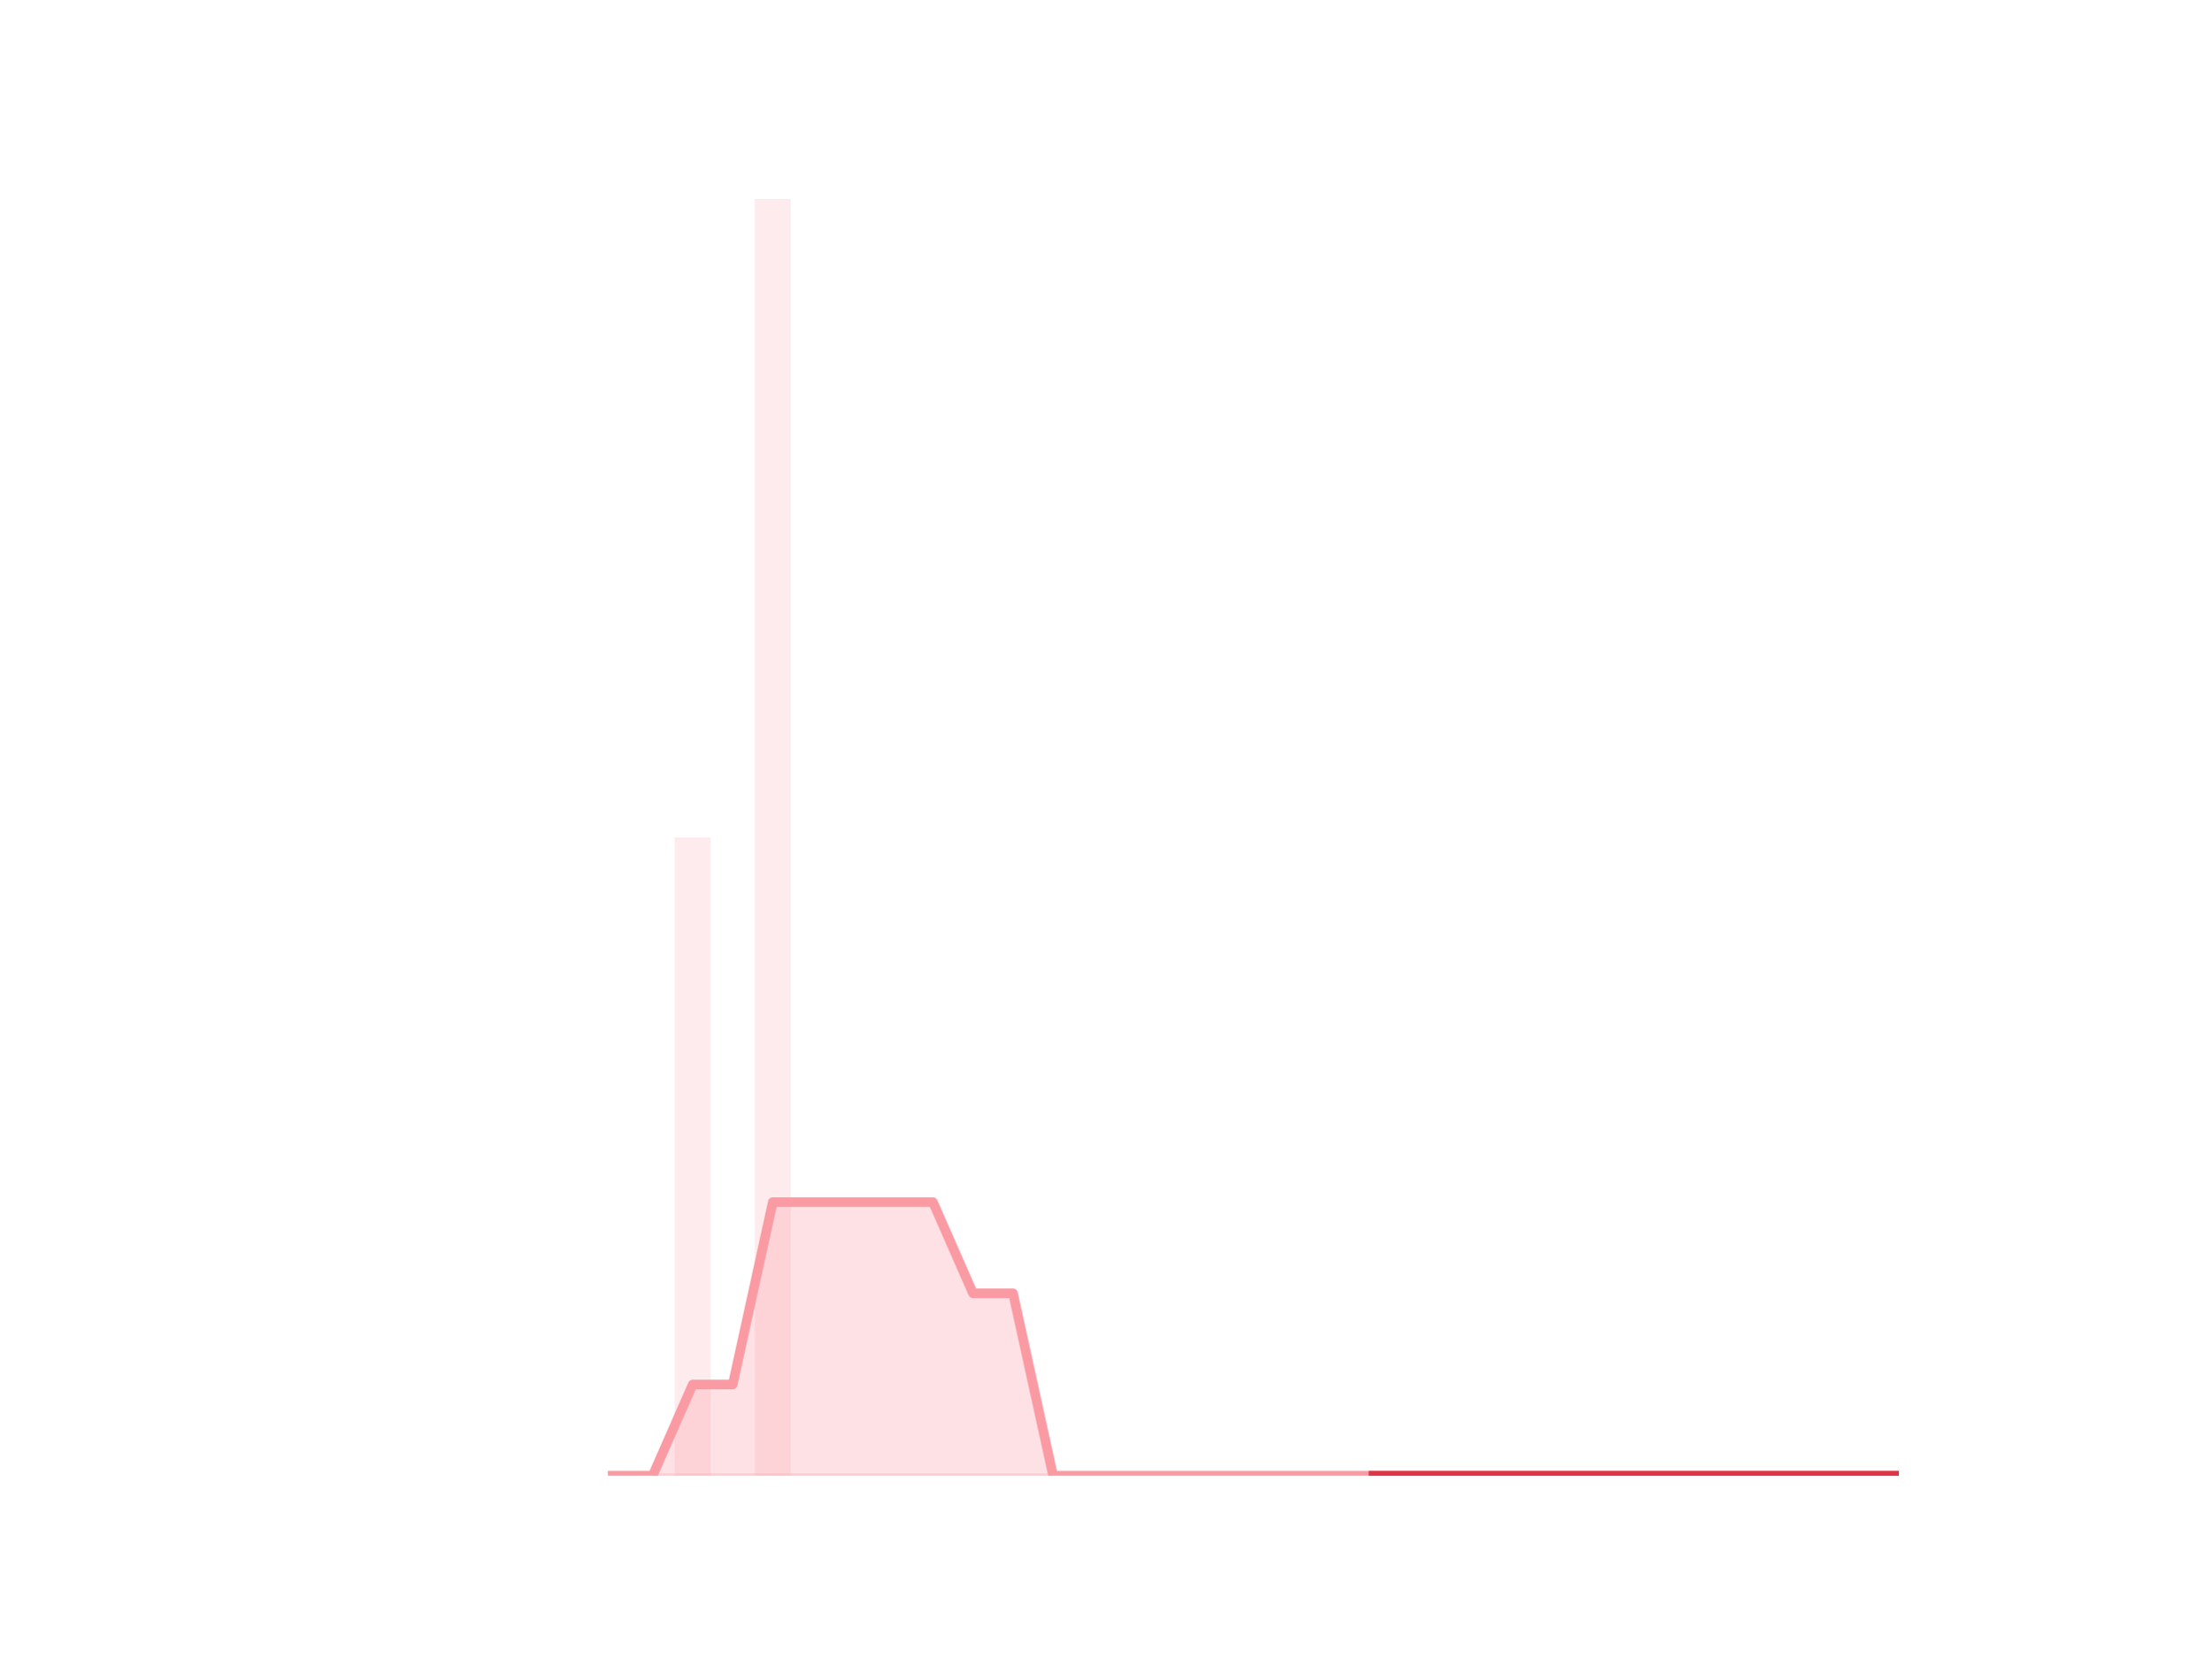
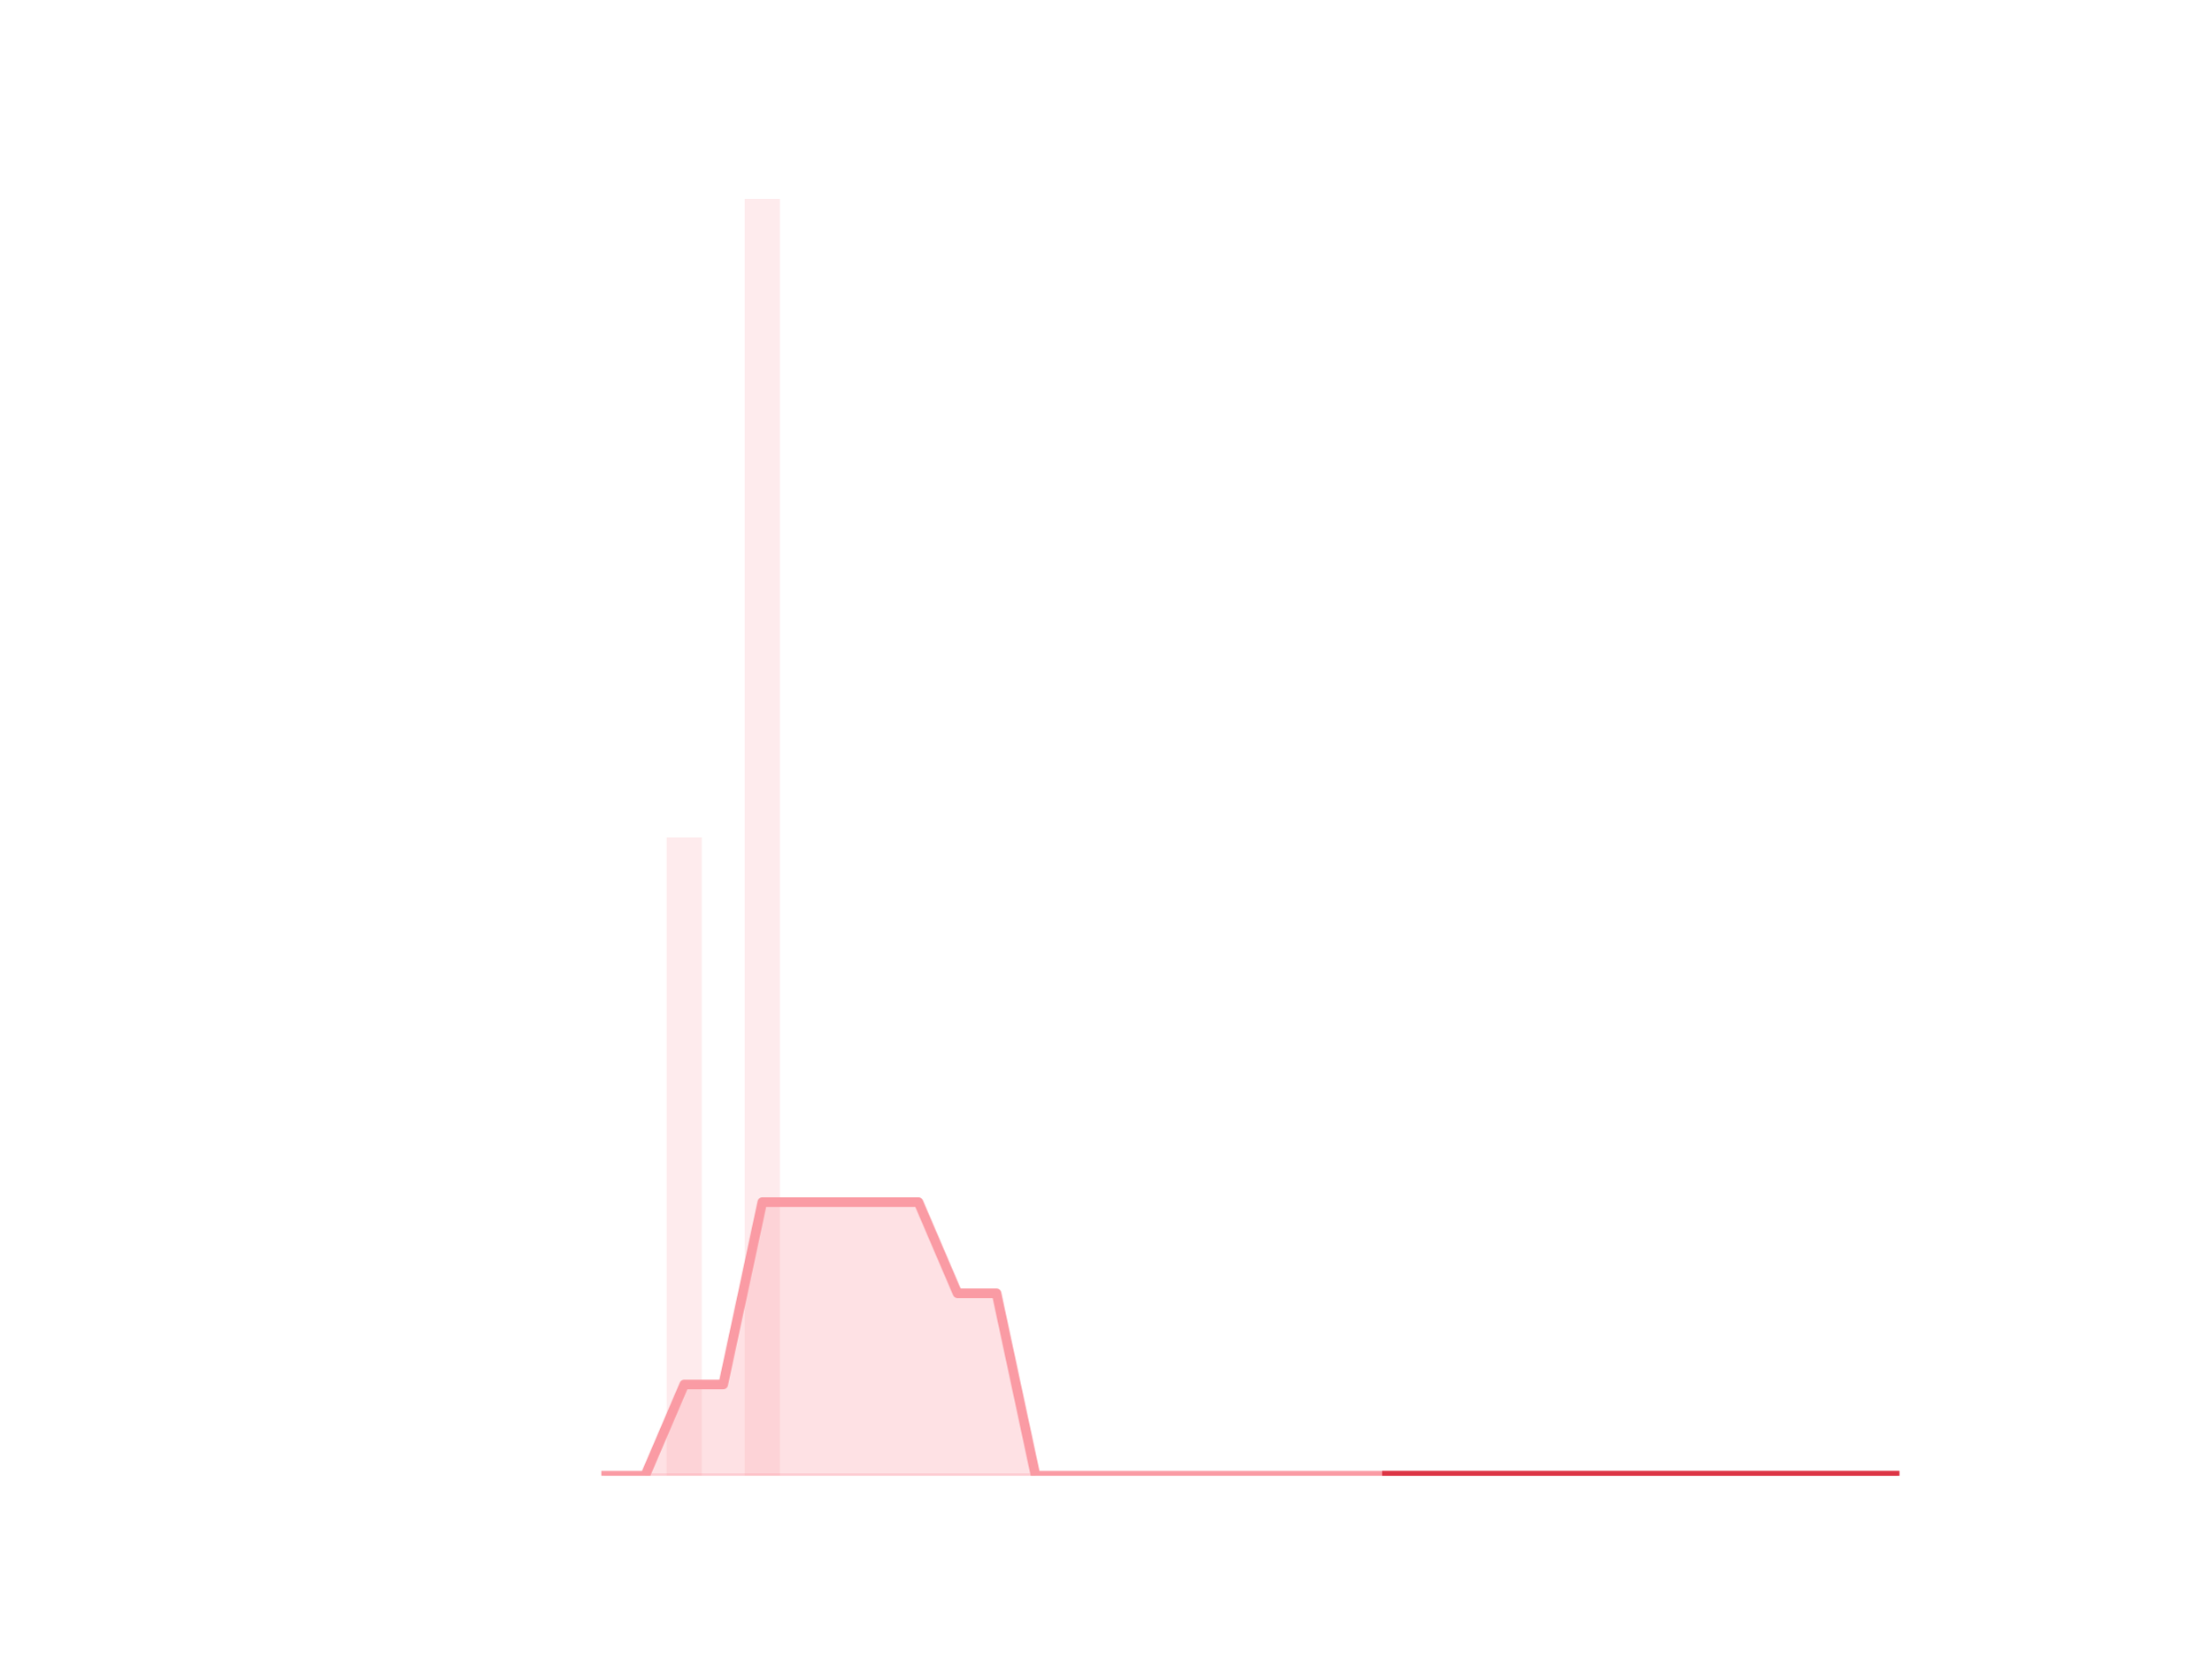
<svg xmlns="http://www.w3.org/2000/svg" xmlns:xlink="http://www.w3.org/1999/xlink" height="345.6pt" version="1.1" viewBox="0 0 460.8 345.6" width="460.8pt">
  <defs>
-     <style type="text/css">*{stroke-linecap:butt;stroke-linejoin:round;}</style>
+     <style type="text/css">
+ *{stroke-linecap:butt;stroke-linejoin:round;}
+   </style>
  </defs>
  <g id="figure_1">
    <g id="patch_1">
      <path d="M 0 345.6  L 460.8 345.6  L 460.8 0  L 0 0  z " style="fill:none;" />
    </g>
    <g id="axes_1">
      <g id="patch_2">
-         <path clip-path="url(#p894a79a8ce)" d="M 73.833 307.584  L 81.344 307.584  L 81.344 307.584  L 73.833 307.584  z " style="fill:#fa9ba4;opacity:0.2;" />
+         <path clip-path="url(#p0451f1e1cc)" d="M 73.833 307.584  L 81.156 307.584  L 81.156 307.584  L 73.833 307.584  z " style="fill:#fa9ba4;opacity:0.2;" />
      </g>
      <g id="patch_3">
-         <path clip-path="url(#p894a79a8ce)" d="M 82.179 307.584  L 89.69 307.584  L 89.69 307.584  L 82.179 307.584  z " style="fill:#fa9ba4;opacity:0.2;" />
+         <path clip-path="url(#p0451f1e1cc)" d="M 81.969 307.584  L 89.292 307.584  L 89.292 307.584  L 81.969 307.584  z " style="fill:#fa9ba4;opacity:0.2;" />
      </g>
      <g id="patch_4">
-         <path clip-path="url(#p894a79a8ce)" d="M 90.524 307.584  L 98.036 307.584  L 98.036 307.584  L 90.524 307.584  z " style="fill:#fa9ba4;opacity:0.2;" />
+         <path clip-path="url(#p0451f1e1cc)" d="M 90.106 307.584  L 97.429 307.584  L 97.429 307.584  L 90.106 307.584  z " style="fill:#fa9ba4;opacity:0.2;" />
      </g>
      <g id="patch_5">
-         <path clip-path="url(#p894a79a8ce)" d="M 98.87 307.584  L 106.382 307.584  L 106.382 307.584  L 98.87 307.584  z " style="fill:#fa9ba4;opacity:0.2;" />
+         <path clip-path="url(#p0451f1e1cc)" d="M 98.243 307.584  L 105.566 307.584  L 105.566 307.584  L 98.243 307.584  z " style="fill:#fa9ba4;opacity:0.2;" />
      </g>
      <g id="patch_6">
-         <path clip-path="url(#p894a79a8ce)" d="M 107.216 307.584  L 114.728 307.584  L 114.728 307.584  L 107.216 307.584  z " style="fill:#fa9ba4;opacity:0.2;" />
+         <path clip-path="url(#p0451f1e1cc)" d="M 106.38 307.584  L 113.703 307.584  L 113.703 307.584  L 106.38 307.584  z " style="fill:#fa9ba4;opacity:0.2;" />
      </g>
      <g id="patch_7">
-         <path clip-path="url(#p894a79a8ce)" d="M 115.562 307.584  L 123.073 307.584  L 123.073 307.584  L 115.562 307.584  z " style="fill:#fa9ba4;opacity:0.2;" />
+         <path clip-path="url(#p0451f1e1cc)" d="M 114.516 307.584  L 121.839 307.584  L 121.839 307.584  L 114.516 307.584  z " style="fill:#fa9ba4;opacity:0.2;" />
      </g>
      <g id="patch_8">
-         <path clip-path="url(#p894a79a8ce)" d="M 123.908 307.584  L 131.419 307.584  L 131.419 307.584  L 123.908 307.584  z " style="fill:#fa9ba4;opacity:0.2;" />
+         <path clip-path="url(#p0451f1e1cc)" d="M 122.653 307.584  L 129.976 307.584  L 129.976 307.584  L 122.653 307.584  z " style="fill:#fa9ba4;opacity:0.2;" />
      </g>
      <g id="patch_9">
-         <path clip-path="url(#p894a79a8ce)" d="M 132.254 307.584  L 139.765 307.584  L 139.765 307.584  L 132.254 307.584  z " style="fill:#fa9ba4;opacity:0.2;" />
+         <path clip-path="url(#p0451f1e1cc)" d="M 130.79 307.584  L 138.113 307.584  L 138.113 307.584  L 130.79 307.584  z " style="fill:#fa9ba4;opacity:0.2;" />
      </g>
      <g id="patch_10">
-         <path clip-path="url(#p894a79a8ce)" d="M 140.6 307.584  L 148.111 307.584  L 148.111 174.528  L 140.6 174.528  z " style="fill:#fa9ba4;opacity:0.2;" />
+         <path clip-path="url(#p0451f1e1cc)" d="M 138.926 307.584  L 146.249 307.584  L 146.249 174.528  L 138.926 174.528  z " style="fill:#fa9ba4;opacity:0.2;" />
      </g>
      <g id="patch_11">
-         <path clip-path="url(#p894a79a8ce)" d="M 148.946 307.584  L 156.457 307.584  L 156.457 307.584  L 148.946 307.584  z " style="fill:#fa9ba4;opacity:0.2;" />
+         <path clip-path="url(#p0451f1e1cc)" d="M 147.063 307.584  L 154.386 307.584  L 154.386 307.584  L 147.063 307.584  z " style="fill:#fa9ba4;opacity:0.2;" />
      </g>
      <g id="patch_12">
-         <path clip-path="url(#p894a79a8ce)" d="M 157.291 307.584  L 164.803 307.584  L 164.803 41.472  L 157.291 41.472  z " style="fill:#fa9ba4;opacity:0.2;" />
+         <path clip-path="url(#p0451f1e1cc)" d="M 155.2 307.584  L 162.523 307.584  L 162.523 41.472  L 155.2 41.472  z " style="fill:#fa9ba4;opacity:0.2;" />
      </g>
      <g id="patch_13">
-         <path clip-path="url(#p894a79a8ce)" d="M 165.637 307.584  L 173.149 307.584  L 173.149 307.584  L 165.637 307.584  z " style="fill:#fa9ba4;opacity:0.2;" />
+         <path clip-path="url(#p0451f1e1cc)" d="M 163.336 307.584  L 170.66 307.584  L 170.66 307.584  L 163.336 307.584  z " style="fill:#fa9ba4;opacity:0.2;" />
      </g>
      <g id="patch_14">
-         <path clip-path="url(#p894a79a8ce)" d="M 173.983 307.584  L 181.495 307.584  L 181.495 307.584  L 173.983 307.584  z " style="fill:#fa9ba4;opacity:0.2;" />
+         <path clip-path="url(#p0451f1e1cc)" d="M 171.473 307.584  L 178.796 307.584  L 178.796 307.584  L 171.473 307.584  z " style="fill:#fa9ba4;opacity:0.2;" />
      </g>
      <g id="patch_15">
-         <path clip-path="url(#p894a79a8ce)" d="M 182.329 307.584  L 189.84 307.584  L 189.84 307.584  L 182.329 307.584  z " style="fill:#fa9ba4;opacity:0.2;" />
+         <path clip-path="url(#p0451f1e1cc)" d="M 179.61 307.584  L 186.933 307.584  L 186.933 307.584  L 179.61 307.584  z " style="fill:#fa9ba4;opacity:0.2;" />
      </g>
      <g id="patch_16">
-         <path clip-path="url(#p894a79a8ce)" d="M 190.675 307.584  L 198.186 307.584  L 198.186 307.584  L 190.675 307.584  z " style="fill:#fa9ba4;opacity:0.2;" />
+         <path clip-path="url(#p0451f1e1cc)" d="M 187.747 307.584  L 195.07 307.584  L 195.07 307.584  L 187.747 307.584  z " style="fill:#fa9ba4;opacity:0.2;" />
      </g>
      <g id="patch_17">
-         <path clip-path="url(#p894a79a8ce)" d="M 199.021 307.584  L 206.532 307.584  L 206.532 307.584  L 199.021 307.584  z " style="fill:#fa9ba4;opacity:0.2;" />
+         <path clip-path="url(#p0451f1e1cc)" d="M 195.883 307.584  L 203.206 307.584  L 203.206 307.584  L 195.883 307.584  z " style="fill:#fa9ba4;opacity:0.2;" />
      </g>
      <g id="patch_18">
-         <path clip-path="url(#p894a79a8ce)" d="M 207.367 307.584  L 214.878 307.584  L 214.878 307.584  L 207.367 307.584  z " style="fill:#fa9ba4;opacity:0.2;" />
+         <path clip-path="url(#p0451f1e1cc)" d="M 204.02 307.584  L 211.343 307.584  L 211.343 307.584  L 204.02 307.584  z " style="fill:#fa9ba4;opacity:0.2;" />
      </g>
      <g id="patch_19">
-         <path clip-path="url(#p894a79a8ce)" d="M 215.713 307.584  L 223.224 307.584  L 223.224 307.584  L 215.713 307.584  z " style="fill:#fa9ba4;opacity:0.2;" />
+         <path clip-path="url(#p0451f1e1cc)" d="M 212.157 307.584  L 219.48 307.584  L 219.48 307.584  L 212.157 307.584  z " style="fill:#fa9ba4;opacity:0.2;" />
      </g>
      <g id="patch_20">
-         <path clip-path="url(#p894a79a8ce)" d="M 224.058 307.584  L 231.57 307.584  L 231.57 307.584  L 224.058 307.584  z " style="fill:#fa9ba4;opacity:0.2;" />
+         <path clip-path="url(#p0451f1e1cc)" d="M 220.293 307.584  L 227.616 307.584  L 227.616 307.584  L 220.293 307.584  z " style="fill:#fa9ba4;opacity:0.2;" />
      </g>
      <g id="patch_21">
-         <path clip-path="url(#p894a79a8ce)" d="M 232.404 307.584  L 239.916 307.584  L 239.916 307.584  L 232.404 307.584  z " style="fill:#fa9ba4;opacity:0.2;" />
+         <path clip-path="url(#p0451f1e1cc)" d="M 228.43 307.584  L 235.753 307.584  L 235.753 307.584  L 228.43 307.584  z " style="fill:#fa9ba4;opacity:0.2;" />
      </g>
      <g id="patch_22">
-         <path clip-path="url(#p894a79a8ce)" d="M 240.75 307.584  L 248.262 307.584  L 248.262 307.584  L 240.75 307.584  z " style="fill:#fa9ba4;opacity:0.2;" />
+         <path clip-path="url(#p0451f1e1cc)" d="M 236.567 307.584  L 243.89 307.584  L 243.89 307.584  L 236.567 307.584  z " style="fill:#fa9ba4;opacity:0.2;" />
      </g>
      <g id="patch_23">
-         <path clip-path="url(#p894a79a8ce)" d="M 249.096 307.584  L 256.607 307.584  L 256.607 307.584  L 249.096 307.584  z " style="fill:#fa9ba4;opacity:0.2;" />
+         <path clip-path="url(#p0451f1e1cc)" d="M 244.704 307.584  L 252.027 307.584  L 252.027 307.584  L 244.704 307.584  z " style="fill:#fa9ba4;opacity:0.2;" />
      </g>
      <g id="patch_24">
-         <path clip-path="url(#p894a79a8ce)" d="M 257.442 307.584  L 264.953 307.584  L 264.953 307.584  L 257.442 307.584  z " style="fill:#fa9ba4;opacity:0.2;" />
+         <path clip-path="url(#p0451f1e1cc)" d="M 252.84 307.584  L 260.163 307.584  L 260.163 307.584  L 252.84 307.584  z " style="fill:#fa9ba4;opacity:0.2;" />
      </g>
      <g id="patch_25">
-         <path clip-path="url(#p894a79a8ce)" d="M 265.788 307.584  L 273.299 307.584  L 273.299 307.584  L 265.788 307.584  z " style="fill:#fa9ba4;opacity:0.2;" />
+         <path clip-path="url(#p0451f1e1cc)" d="M 260.977 307.584  L 268.3 307.584  L 268.3 307.584  L 260.977 307.584  z " style="fill:#fa9ba4;opacity:0.2;" />
      </g>
      <g id="patch_26">
-         <path clip-path="url(#p894a79a8ce)" d="M 274.134 307.584  L 281.645 307.584  L 281.645 307.584  L 274.134 307.584  z " style="fill:#fa9ba4;opacity:0.2;" />
+         <path clip-path="url(#p0451f1e1cc)" d="M 269.114 307.584  L 276.437 307.584  L 276.437 307.584  L 269.114 307.584  z " style="fill:#fa9ba4;opacity:0.2;" />
      </g>
      <g id="patch_27">
-         <path clip-path="url(#p894a79a8ce)" d="M 282.48 307.584  L 289.991 307.584  L 289.991 307.584  L 282.48 307.584  z " style="fill:#fa9ba4;opacity:0.2;" />
+         <path clip-path="url(#p0451f1e1cc)" d="M 277.25 307.584  L 284.573 307.584  L 284.573 307.584  L 277.25 307.584  z " style="fill:#fa9ba4;opacity:0.2;" />
      </g>
      <g id="patch_28">
-         <path clip-path="url(#p894a79a8ce)" d="M 290.825 307.584  L 298.337 307.584  L 298.337 307.584  L 290.825 307.584  z " style="fill:#fa9ba4;opacity:0.2;" />
+         <path clip-path="url(#p0451f1e1cc)" d="M 285.387 307.584  L 292.71 307.584  L 292.71 307.584  L 285.387 307.584  z " style="fill:#fa9ba4;opacity:0.2;" />
      </g>
      <g id="patch_29">
-         <path clip-path="url(#p894a79a8ce)" d="M 299.171 307.584  L 306.683 307.584  L 306.683 307.584  L 299.171 307.584  z " style="fill:#fa9ba4;opacity:0.2;" />
+         <path clip-path="url(#p0451f1e1cc)" d="M 293.524 307.584  L 300.847 307.584  L 300.847 307.584  L 293.524 307.584  z " style="fill:#fa9ba4;opacity:0.2;" />
      </g>
      <g id="patch_30">
-         <path clip-path="url(#p894a79a8ce)" d="M 307.517 307.584  L 315.029 307.584  L 315.029 307.584  L 307.517 307.584  z " style="fill:#fa9ba4;opacity:0.2;" />
+         <path clip-path="url(#p0451f1e1cc)" d="M 301.66 307.584  L 308.984 307.584  L 308.984 307.584  L 301.66 307.584  z " style="fill:#fa9ba4;opacity:0.2;" />
      </g>
      <g id="patch_31">
-         <path clip-path="url(#p894a79a8ce)" d="M 315.863 307.584  L 323.374 307.584  L 323.374 307.584  L 315.863 307.584  z " style="fill:#fa9ba4;opacity:0.2;" />
+         <path clip-path="url(#p0451f1e1cc)" d="M 309.797 307.584  L 317.12 307.584  L 317.12 307.584  L 309.797 307.584  z " style="fill:#fa9ba4;opacity:0.2;" />
      </g>
      <g id="patch_32">
-         <path clip-path="url(#p894a79a8ce)" d="M 324.209 307.584  L 331.72 307.584  L 331.72 307.584  L 324.209 307.584  z " style="fill:#fa9ba4;opacity:0.2;" />
+         <path clip-path="url(#p0451f1e1cc)" d="M 317.934 307.584  L 325.257 307.584  L 325.257 307.584  L 317.934 307.584  z " style="fill:#fa9ba4;opacity:0.2;" />
      </g>
      <g id="patch_33">
-         <path clip-path="url(#p894a79a8ce)" d="M 332.555 307.584  L 340.066 307.584  L 340.066 307.584  L 332.555 307.584  z " style="fill:#fa9ba4;opacity:0.2;" />
+         <path clip-path="url(#p0451f1e1cc)" d="M 326.071 307.584  L 333.394 307.584  L 333.394 307.584  L 326.071 307.584  z " style="fill:#fa9ba4;opacity:0.2;" />
      </g>
      <g id="patch_34">
-         <path clip-path="url(#p894a79a8ce)" d="M 340.901 307.584  L 348.412 307.584  L 348.412 307.584  L 340.901 307.584  z " style="fill:#fa9ba4;opacity:0.2;" />
+         <path clip-path="url(#p0451f1e1cc)" d="M 334.207 307.584  L 341.53 307.584  L 341.53 307.584  L 334.207 307.584  z " style="fill:#fa9ba4;opacity:0.2;" />
      </g>
      <g id="patch_35">
-         <path clip-path="url(#p894a79a8ce)" d="M 349.247 307.584  L 356.758 307.584  L 356.758 307.584  L 349.247 307.584  z " style="fill:#fa9ba4;opacity:0.2;" />
+         <path clip-path="url(#p0451f1e1cc)" d="M 342.344 307.584  L 349.667 307.584  L 349.667 307.584  L 342.344 307.584  z " style="fill:#fa9ba4;opacity:0.2;" />
      </g>
      <g id="patch_36">
-         <path clip-path="url(#p894a79a8ce)" d="M 357.592 307.584  L 365.104 307.584  L 365.104 307.584  L 357.592 307.584  z " style="fill:#fa9ba4;opacity:0.2;" />
+         <path clip-path="url(#p0451f1e1cc)" d="M 350.481 307.584  L 357.804 307.584  L 357.804 307.584  L 350.481 307.584  z " style="fill:#fa9ba4;opacity:0.2;" />
      </g>
      <g id="patch_37">
-         <path clip-path="url(#p894a79a8ce)" d="M 365.938 307.584  L 373.45 307.584  L 373.45 307.584  L 365.938 307.584  z " style="fill:#fa9ba4;opacity:0.2;" />
+         <path clip-path="url(#p0451f1e1cc)" d="M 358.617 307.584  L 365.94 307.584  L 365.94 307.584  L 358.617 307.584  z " style="fill:#fa9ba4;opacity:0.2;" />
      </g>
      <g id="patch_38">
-         <path clip-path="url(#p894a79a8ce)" d="M 374.284 307.584  L 381.796 307.584  L 381.796 307.584  L 374.284 307.584  z " style="fill:#fa9ba4;opacity:0.2;" />
+         <path clip-path="url(#p0451f1e1cc)" d="M 366.754 307.584  L 374.077 307.584  L 374.077 307.584  L 366.754 307.584  z " style="fill:#fa9ba4;opacity:0.2;" />
      </g>
      <g id="patch_39">
-         <path clip-path="url(#p894a79a8ce)" d="M 382.63 307.584  L 390.141 307.584  L 390.141 307.584  L 382.63 307.584  z " style="fill:#fa9ba4;opacity:0.2;" />
+         <path clip-path="url(#p0451f1e1cc)" d="M 374.891 307.584  L 382.214 307.584  L 382.214 307.584  L 374.891 307.584  z " style="fill:#fa9ba4;opacity:0.2;" />
      </g>
      <g id="patch_40">
-         <path clip-path="url(#p894a79a8ce)" d="M 390.976 307.584  L 398.487 307.584  L 398.487 307.584  L 390.976 307.584  z " style="fill:#fa9ba4;opacity:0.2;" />
+         <path clip-path="url(#p0451f1e1cc)" d="M 383.028 307.584  L 390.351 307.584  L 390.351 307.584  L 383.028 307.584  z " style="fill:#fa9ba4;opacity:0.2;" />
+       </g>
+       <g id="patch_41">
+         <path clip-path="url(#p0451f1e1cc)" d="M 391.164 307.584  L 398.487 307.584  L 398.487 307.584  L 391.164 307.584  z " style="fill:#fa9ba4;opacity:0.2;" />
      </g>
      <g id="matplotlib.axis_1" />
      <g id="matplotlib.axis_2" />
      <g id="PolyCollection_1">
        <defs>
-           <path d="M 286.235 -38.016  L 286.235 -38.016  L 294.581 -38.016  L 302.927 -38.016  L 311.273 -38.016  L 319.619 -38.016  L 327.965 -38.016  L 336.311 -38.016  L 344.656 -38.016  L 353.002 -38.016  L 361.348 -38.016  L 369.694 -38.016  L 378.04 -38.016  L 386.386 -38.016  L 394.732 -38.016  L 394.732 -38.016  L 394.732 -38.016  L 386.386 -38.016  L 378.04 -38.016  L 369.694 -38.016  L 361.348 -38.016  L 353.002 -38.016  L 344.656 -38.016  L 336.311 -38.016  L 327.965 -38.016  L 319.619 -38.016  L 311.273 -38.016  L 302.927 -38.016  L 294.581 -38.016  L 286.235 -38.016  z " id="mefe90ae58f" style="stroke:#dc3545;stroke-opacity:0.5;" />
+           <path d="M 289.049 -38.016  L 289.049 -38.016  L 297.185 -38.016  L 305.322 -38.016  L 313.459 -38.016  L 321.595 -38.016  L 329.732 -38.016  L 337.869 -38.016  L 346.006 -38.016  L 354.142 -38.016  L 362.279 -38.016  L 370.416 -38.016  L 378.552 -38.016  L 386.689 -38.016  L 394.826 -38.016  L 394.826 -38.016  L 394.826 -38.016  L 386.689 -38.016  L 378.552 -38.016  L 370.416 -38.016  L 362.279 -38.016  L 354.142 -38.016  L 346.006 -38.016  L 337.869 -38.016  L 329.732 -38.016  L 321.595 -38.016  L 313.459 -38.016  L 305.322 -38.016  L 297.185 -38.016  L 289.049 -38.016  z " id="ma5cd9bf549" style="stroke:#dc3545;stroke-opacity:0.5;" />
        </defs>
-         <g clip-path="url(#p894a79a8ce)">
-           <use style="fill:#dc3545;fill-opacity:0.5;stroke:#dc3545;stroke-opacity:0.5;" x="0" xlink:href="#mefe90ae58f" y="345.6" />
+         <g clip-path="url(#p0451f1e1cc)">
+           <use style="fill:#dc3545;fill-opacity:0.5;stroke:#dc3545;stroke-opacity:0.5;" x="0" xlink:href="#ma5cd9bf549" y="345.6" />
        </g>
      </g>
      <g id="PolyCollection_2">
        <defs>
-           <path d="M 127.664 -38.016  L 127.664 -38.016  L 136.009 -38.016  L 144.355 -38.016  L 152.701 -38.016  L 161.047 -38.016  L 169.393 -38.016  L 177.739 -38.016  L 186.085 -38.016  L 194.431 -38.016  L 202.776 -38.016  L 211.122 -38.016  L 219.468 -38.016  L 227.814 -38.016  L 236.16 -38.016  L 244.506 -38.016  L 252.852 -38.016  L 261.198 -38.016  L 269.544 -38.016  L 277.889 -38.016  L 286.235 -38.016  L 286.235 -38.016  L 286.235 -38.016  L 277.889 -38.016  L 269.544 -38.016  L 261.198 -38.016  L 252.852 -38.016  L 244.506 -38.016  L 236.16 -38.016  L 227.814 -38.016  L 219.468 -38.016  L 211.122 -76.032  L 202.776 -76.032  L 194.431 -95.04  L 186.085 -95.04  L 177.739 -95.04  L 169.393 -95.04  L 161.047 -95.04  L 152.701 -57.024  L 144.355 -57.024  L 136.009 -38.016  L 127.664 -38.016  z " id="m70f8805b75" style="stroke:#fa9ba4;stroke-opacity:0.3;" />
+           <path d="M 126.314 -38.016  L 126.314 -38.016  L 134.451 -38.016  L 142.588 -38.016  L 150.725 -38.016  L 158.861 -38.016  L 166.998 -38.016  L 175.135 -38.016  L 183.271 -38.016  L 191.408 -38.016  L 199.545 -38.016  L 207.682 -38.016  L 215.818 -38.016  L 223.955 -38.016  L 232.092 -38.016  L 240.228 -38.016  L 248.365 -38.016  L 256.502 -38.016  L 264.638 -38.016  L 272.775 -38.016  L 280.912 -38.016  L 289.049 -38.016  L 289.049 -38.016  L 289.049 -38.016  L 280.912 -38.016  L 272.775 -38.016  L 264.638 -38.016  L 256.502 -38.016  L 248.365 -38.016  L 240.228 -38.016  L 232.092 -38.016  L 223.955 -38.016  L 215.818 -38.016  L 207.682 -76.032  L 199.545 -76.032  L 191.408 -95.04  L 183.271 -95.04  L 175.135 -95.04  L 166.998 -95.04  L 158.861 -95.04  L 150.725 -57.024  L 142.588 -57.024  L 134.451 -38.016  L 126.314 -38.016  z " id="m5af1653e4b" style="stroke:#fa9ba4;stroke-opacity:0.3;" />
        </defs>
-         <g clip-path="url(#p894a79a8ce)">
-           <use style="fill:#fa9ba4;fill-opacity:0.3;stroke:#fa9ba4;stroke-opacity:0.3;" x="0" xlink:href="#m70f8805b75" y="345.6" />
+         <g clip-path="url(#p0451f1e1cc)">
+           <use style="fill:#fa9ba4;fill-opacity:0.3;stroke:#fa9ba4;stroke-opacity:0.3;" x="0" xlink:href="#m5af1653e4b" y="345.6" />
        </g>
      </g>
      <g id="line2d_1">
-         <path clip-path="url(#p894a79a8ce)" d="M 127.664 307.584  L 136.009 307.584  L 144.355 288.576  L 152.701 288.576  L 161.047 250.56  L 169.393 250.56  L 177.739 250.56  L 186.085 250.56  L 194.431 250.56  L 202.776 269.568  L 211.122 269.568  L 219.468 307.584  L 227.814 307.584  L 236.16 307.584  L 244.506 307.584  L 252.852 307.584  L 261.198 307.584  L 269.544 307.584  L 277.889 307.584  L 286.235 307.584  L 294.581 307.584  L 302.927 307.584  L 311.273 307.584  L 319.619 307.584  L 327.965 307.584  L 336.311 307.584  L 344.656 307.584  L 353.002 307.584  L 361.348 307.584  L 369.694 307.584  L 378.04 307.584  L 386.386 307.584  L 394.732 307.584  " style="fill:none;stroke:#fa9ba4;stroke-linecap:square;stroke-width:2;" />
+         <path clip-path="url(#p0451f1e1cc)" d="M 126.314 307.584  L 134.451 307.584  L 142.588 288.576  L 150.725 288.576  L 158.861 250.56  L 166.998 250.56  L 175.135 250.56  L 183.271 250.56  L 191.408 250.56  L 199.545 269.568  L 207.682 269.568  L 215.818 307.584  L 223.955 307.584  L 232.092 307.584  L 240.228 307.584  L 248.365 307.584  L 256.502 307.584  L 264.638 307.584  L 272.775 307.584  L 280.912 307.584  L 289.049 307.584  L 297.185 307.584  L 305.322 307.584  L 313.459 307.584  L 321.595 307.584  L 329.732 307.584  L 337.869 307.584  L 346.006 307.584  L 354.142 307.584  L 362.279 307.584  L 370.416 307.584  L 378.552 307.584  L 386.689 307.584  L 394.826 307.584  " style="fill:none;stroke:#fa9ba4;stroke-linecap:square;stroke-width:2;" />
      </g>
      <g id="line2d_2">
-         <path clip-path="url(#p894a79a8ce)" d="M 286.235 307.584  L 294.581 307.584  L 302.927 307.584  L 311.273 307.584  L 319.619 307.584  L 327.965 307.584  L 336.311 307.584  L 344.656 307.584  L 353.002 307.584  L 361.348 307.584  L 369.694 307.584  L 378.04 307.584  L 386.386 307.584  L 394.732 307.584  " style="fill:none;stroke:#dc3545;stroke-linecap:square;stroke-width:2;" />
+         <path clip-path="url(#p0451f1e1cc)" d="M 289.049 307.584  L 297.185 307.584  L 305.322 307.584  L 313.459 307.584  L 321.595 307.584  L 329.732 307.584  L 337.869 307.584  L 346.006 307.584  L 354.142 307.584  L 362.279 307.584  L 370.416 307.584  L 378.552 307.584  L 386.689 307.584  L 394.826 307.584  " style="fill:none;stroke:#dc3545;stroke-linecap:square;stroke-width:2;" />
      </g>
    </g>
  </g>
  <defs>
-     <clipPath id="p894a79a8ce">
+     <clipPath id="p0451f1e1cc">
      <rect height="266.112" width="357.12" x="57.6" y="41.472" />
    </clipPath>
  </defs>
</svg>
